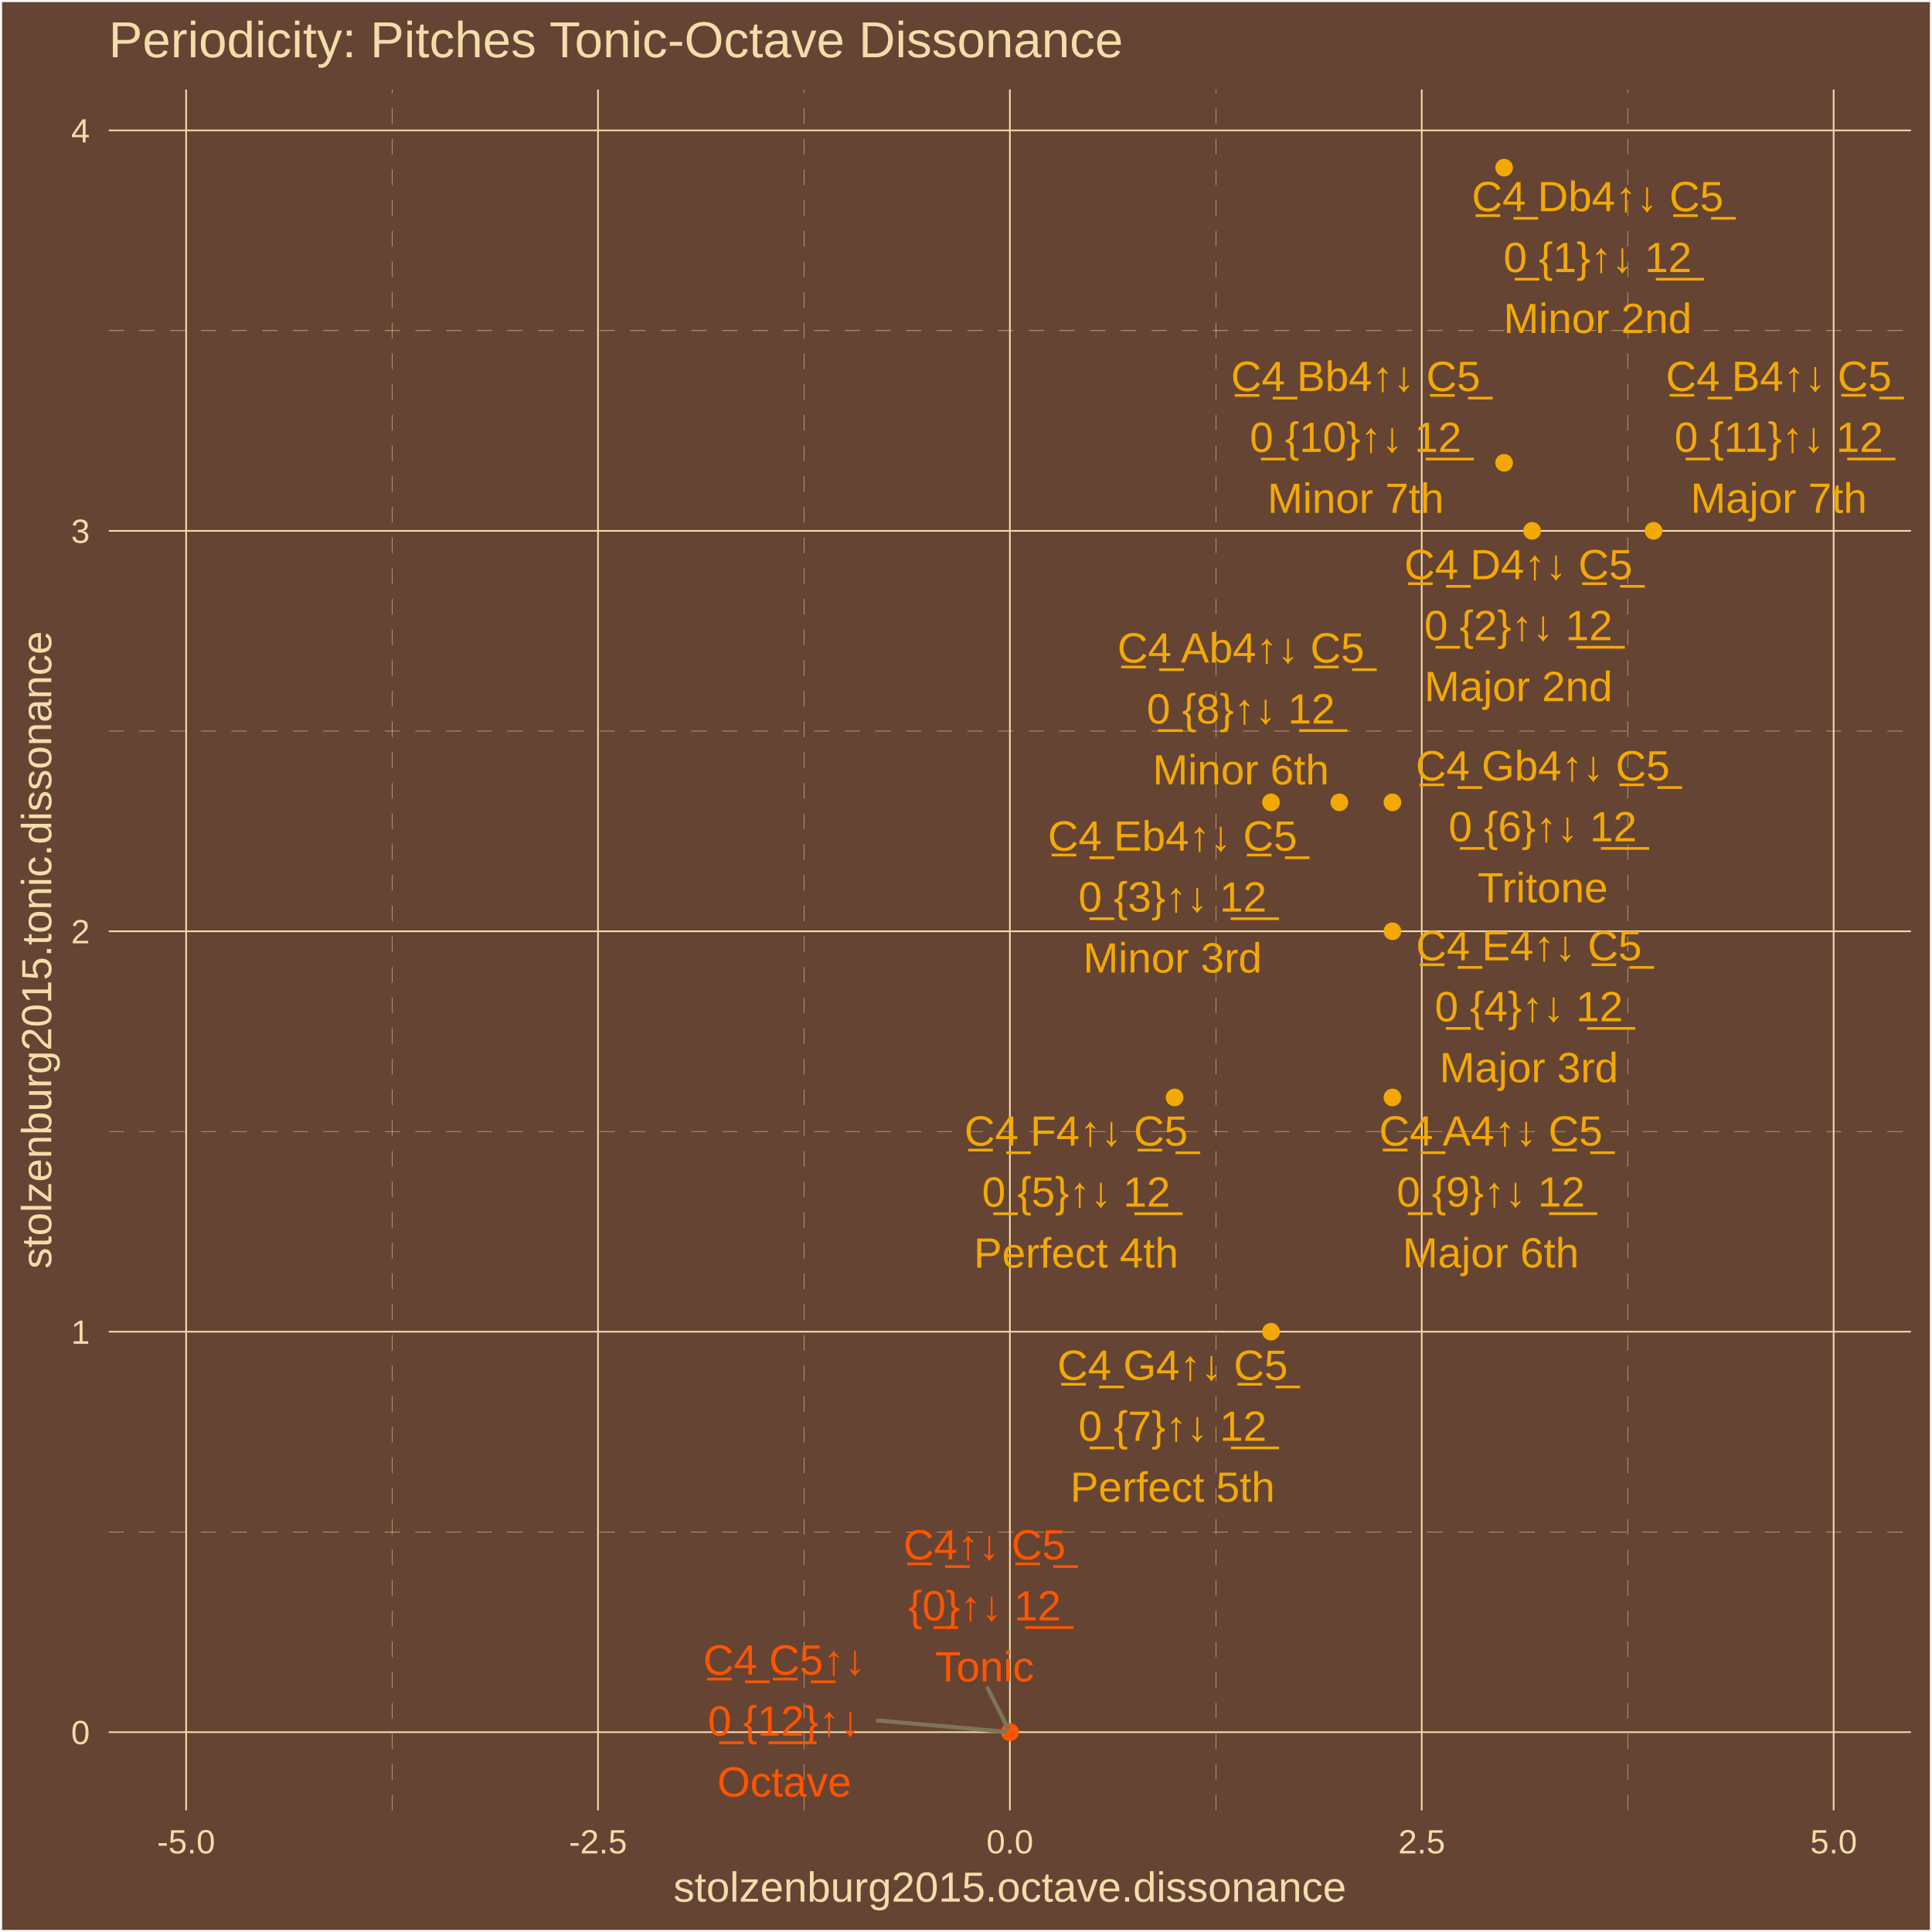
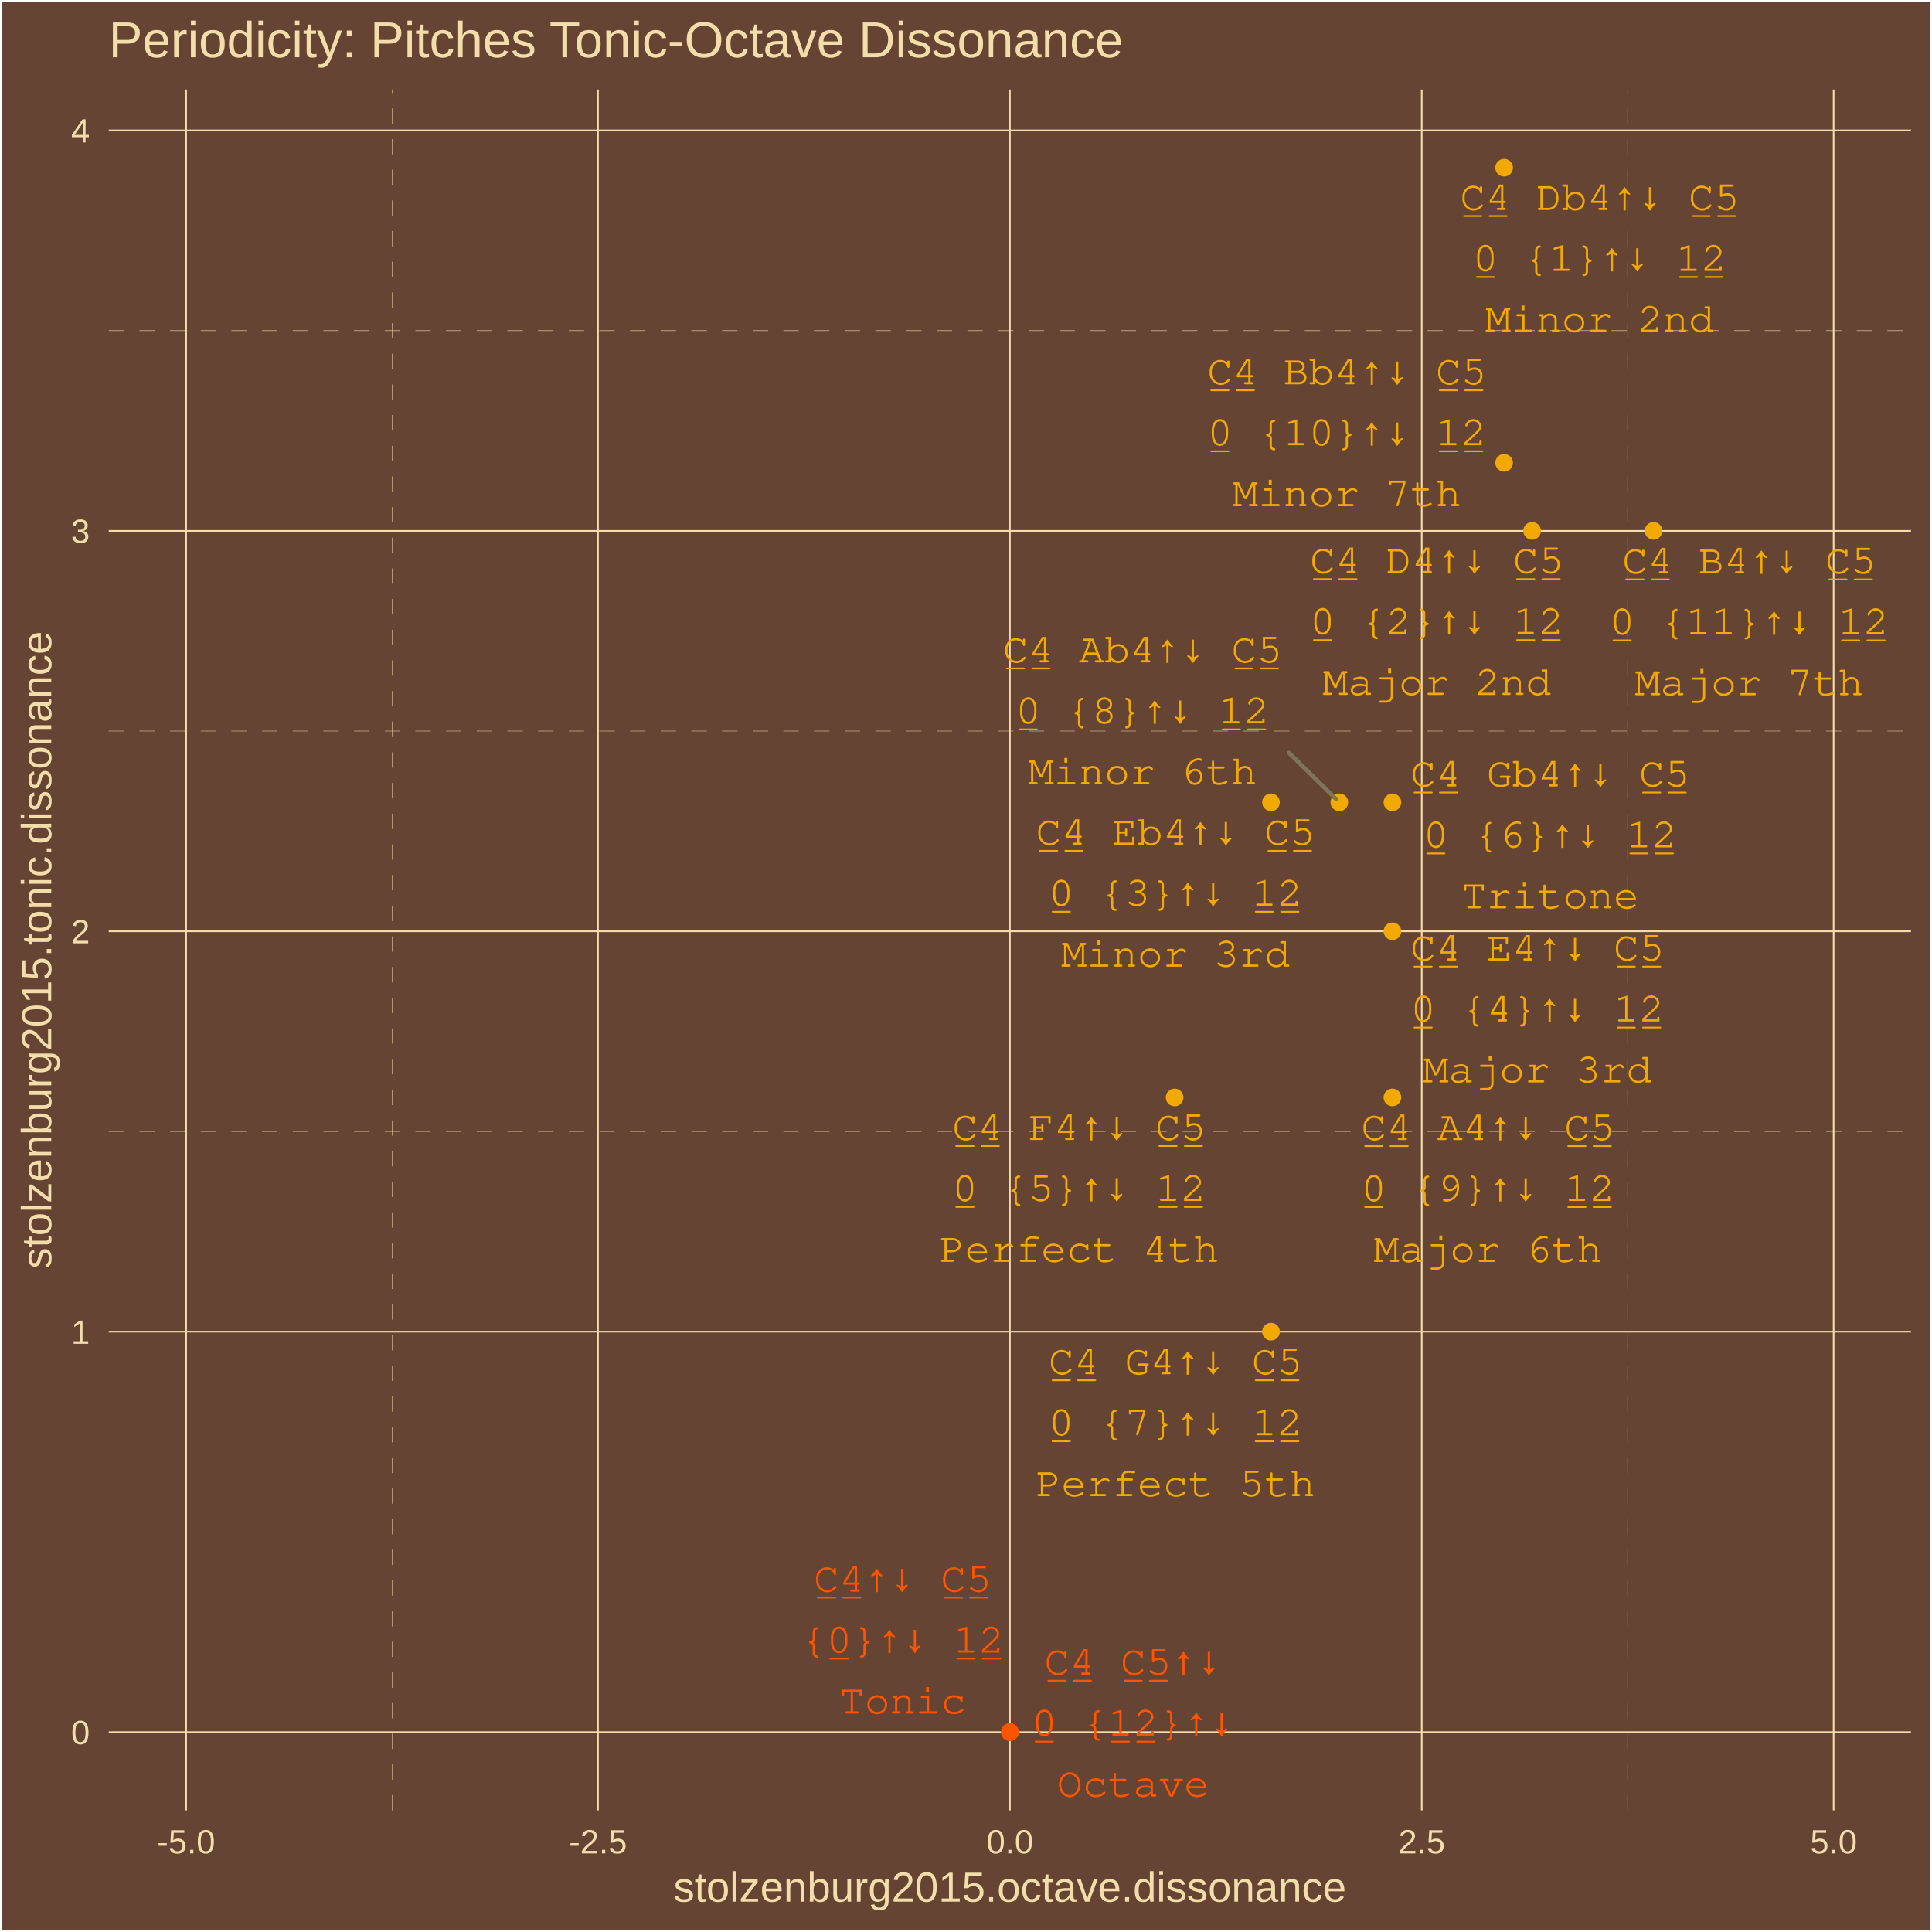
<svg xmlns="http://www.w3.org/2000/svg" class="svglite" width="504.00pt" height="504.00pt" viewBox="0 0 504.00 504.00">
  <defs>
    <style type="text/css">
    .svglite line, .svglite polyline, .svglite polygon, .svglite path, .svglite rect, .svglite circle {
      fill: none;
      stroke: #000000;
      stroke-linecap: round;
      stroke-linejoin: round;
      stroke-miterlimit: 10.00;
    }
    .svglite text {
      white-space: pre;
    }
  </style>
  </defs>
  <rect width="100%" height="100%" style="stroke: none; fill: #664433;" />
  <defs>
    <clipPath id="cpMC4wMHw1MDQuMDB8MC4wMHw1MDQuMDA=">
      <rect x="0.00" y="0.00" width="504.00" height="504.00" />
    </clipPath>
  </defs>
  <g clip-path="url(#cpMC4wMHw1MDQuMDB8MC4wMHw1MDQuMDA=)">
    <rect x="0.00" y="-0" width="504.00" height="504.00" style="stroke-width: 1.07; stroke: #FFFFFF; fill: #664433;" />
  </g>
  <defs>
    <clipPath id="cpMjguMzd8NDk4LjUyfDIzLjM0fDQ3Mi4yNw==">
      <rect x="28.37" y="23.34" width="470.15" height="448.93" />
    </clipPath>
  </defs>
  <g clip-path="url(#cpMjguMzd8NDk4LjUyfDIzLjM0fDQ3Mi4yNw==)">
    <rect x="28.37" y="23.34" width="470.15" height="448.93" style="stroke-width: 1.07; stroke: none; fill: #664433;" />
    <polyline points="28.37,399.63 498.52,399.63 " style="stroke-width: 0.11; stroke: #F3DDAB; stroke-dasharray: 4.00,4.00; stroke-linecap: butt;" />
    <polyline points="28.37,295.17 498.52,295.17 " style="stroke-width: 0.11; stroke: #F3DDAB; stroke-dasharray: 4.00,4.00; stroke-linecap: butt;" />
    <polyline points="28.37,190.71 498.52,190.71 " style="stroke-width: 0.11; stroke: #F3DDAB; stroke-dasharray: 4.00,4.00; stroke-linecap: butt;" />
    <polyline points="28.37,86.25 498.52,86.25 " style="stroke-width: 0.11; stroke: #F3DDAB; stroke-dasharray: 4.00,4.00; stroke-linecap: butt;" />
    <polyline points="102.28,472.27 102.28,23.34 " style="stroke-width: 0.11; stroke: #F3DDAB; stroke-dasharray: 4.00,4.00; stroke-linecap: butt;" />
    <polyline points="209.72,472.27 209.72,23.34 " style="stroke-width: 0.11; stroke: #F3DDAB; stroke-dasharray: 4.00,4.00; stroke-linecap: butt;" />
    <polyline points="317.17,472.27 317.17,23.34 " style="stroke-width: 0.11; stroke: #F3DDAB; stroke-dasharray: 4.00,4.00; stroke-linecap: butt;" />
    <polyline points="424.61,472.27 424.61,23.34 " style="stroke-width: 0.11; stroke: #F3DDAB; stroke-dasharray: 4.00,4.00; stroke-linecap: butt;" />
    <polyline points="28.37,451.86 498.52,451.86 " style="stroke-width: 0.43; stroke: #F3DDAB; stroke-linecap: butt;" />
    <polyline points="28.37,347.40 498.52,347.40 " style="stroke-width: 0.43; stroke: #F3DDAB; stroke-linecap: butt;" />
    <polyline points="28.37,242.94 498.52,242.94 " style="stroke-width: 0.43; stroke: #F3DDAB; stroke-linecap: butt;" />
    <polyline points="28.37,138.48 498.52,138.48 " style="stroke-width: 0.43; stroke: #F3DDAB; stroke-linecap: butt;" />
    <polyline points="28.37,34.02 498.52,34.02 " style="stroke-width: 0.43; stroke: #F3DDAB; stroke-linecap: butt;" />
    <polyline points="48.56,472.27 48.56,23.34 " style="stroke-width: 0.43; stroke: #F3DDAB; stroke-linecap: butt;" />
    <polyline points="156.00,472.27 156.00,23.34 " style="stroke-width: 0.43; stroke: #F3DDAB; stroke-linecap: butt;" />
    <polyline points="263.45,472.27 263.45,23.34 " style="stroke-width: 0.43; stroke: #F3DDAB; stroke-linecap: butt;" />
    <polyline points="370.89,472.27 370.89,23.34 " style="stroke-width: 0.43; stroke: #F3DDAB; stroke-linecap: butt;" />
    <polyline points="478.34,472.27 478.34,23.34 " style="stroke-width: 0.43; stroke: #F3DDAB; stroke-linecap: butt;" />
    <circle cx="263.45" cy="451.86" r="1.95" style="stroke-width: 0.71; stroke: #FF5500; fill: #FF5500;" />
    <circle cx="392.38" cy="43.74" r="1.95" style="stroke-width: 0.71; stroke: #F3A904; fill: #F3A904;" />
    <circle cx="399.68" cy="138.48" r="1.95" style="stroke-width: 0.71; stroke: #F3A904; fill: #F3A904;" />
    <circle cx="331.56" cy="209.31" r="1.95" style="stroke-width: 0.71; stroke: #F3A904; fill: #F3A904;" />
    <circle cx="363.24" cy="242.94" r="1.95" style="stroke-width: 0.71; stroke: #F3A904; fill: #F3A904;" />
    <circle cx="306.42" cy="286.29" r="1.95" style="stroke-width: 0.71; stroke: #F3A904; fill: #F3A904;" />
    <circle cx="363.24" cy="209.31" r="1.95" style="stroke-width: 0.71; stroke: #F3A904; fill: #F3A904;" />
    <circle cx="331.56" cy="347.40" r="1.95" style="stroke-width: 0.71; stroke: #F3A904; fill: #F3A904;" />
    <circle cx="349.40" cy="209.31" r="1.95" style="stroke-width: 0.71; stroke: #F3A904; fill: #F3A904;" />
    <circle cx="363.24" cy="286.29" r="1.95" style="stroke-width: 0.71; stroke: #F3A904; fill: #F3A904;" />
    <circle cx="392.38" cy="120.73" r="1.95" style="stroke-width: 0.71; stroke: #F3A904; fill: #F3A904;" />
    <circle cx="431.36" cy="138.48" r="1.95" style="stroke-width: 0.71; stroke: #F3A904; fill: #F3A904;" />
    <circle cx="263.45" cy="451.86" r="1.95" style="stroke-width: 0.71; stroke: #FF5500; fill: #FF5500;" />
-     <line x1="257.66" y1="440.41" x2="262.95" y2="450.87" style="stroke-width: 1.07; stroke: #7F745A;" />
-     <line x1="229.03" y1="448.83" x2="262.30" y2="451.76" style="stroke-width: 1.07; stroke: #7F745A;" />
-     <text x="256.84" y="406.82" text-anchor="middle" style="font-size: 11.04px;fill: #FF5500; font-family: &quot;Arial&quot;;" textLength="45.24px" lengthAdjust="spacingAndGlyphs">C̲4̲↑↓ C̲5̲</text>
-     <text x="256.84" y="422.72" text-anchor="middle" style="font-size: 11.04px;fill: #FF5500; font-family: &quot;Arial&quot;;" textLength="42.83px" lengthAdjust="spacingAndGlyphs">{0̲}↑↓ 1̲2̲</text>
-     <text x="256.84" y="438.61" text-anchor="middle" style="font-size: 11.04px;fill: #FF5500; font-family: &quot;Arial&quot;;" textLength="26.97px" lengthAdjust="spacingAndGlyphs">Tonic</text>
-     <text x="416.77" y="55.09" text-anchor="middle" style="font-size: 11.04px;fill: #F3A904; font-family: &quot;Arial&quot;;" textLength="68.54px" lengthAdjust="spacingAndGlyphs">C̲4̲ Db4↑↓ C̲5̲</text>
-     <text x="416.77" y="70.98" text-anchor="middle" style="font-size: 11.04px;fill: #F3A904; font-family: &quot;Arial&quot;;" textLength="52.03px" lengthAdjust="spacingAndGlyphs">0̲ {1}↑↓ 1̲2̲</text>
-     <text x="416.77" y="86.88" text-anchor="middle" style="font-size: 11.04px;fill: #F3A904; font-family: &quot;Arial&quot;;" textLength="49.05px" lengthAdjust="spacingAndGlyphs">Minor 2nd</text>
-     <text x="396.10" y="151.11" text-anchor="middle" style="font-size: 11.04px;fill: #F3A904; font-family: &quot;Arial&quot;;" textLength="62.41px" lengthAdjust="spacingAndGlyphs">C̲4̲ D4↑↓ C̲5̲</text>
-     <text x="396.10" y="167.00" text-anchor="middle" style="font-size: 11.04px;fill: #F3A904; font-family: &quot;Arial&quot;;" textLength="52.03px" lengthAdjust="spacingAndGlyphs">0̲ {2}↑↓ 1̲2̲</text>
-     <text x="396.10" y="182.90" text-anchor="middle" style="font-size: 11.04px;fill: #F3A904; font-family: &quot;Arial&quot;;" textLength="49.05px" lengthAdjust="spacingAndGlyphs">Major 2nd</text>
-     <text x="305.87" y="221.91" text-anchor="middle" style="font-size: 11.04px;fill: #F3A904; font-family: &quot;Arial&quot;;" textLength="67.94px" lengthAdjust="spacingAndGlyphs">C̲4̲ Eb4↑↓ C̲5̲</text>
-     <text x="305.87" y="237.81" text-anchor="middle" style="font-size: 11.04px;fill: #F3A904; font-family: &quot;Arial&quot;;" textLength="52.03px" lengthAdjust="spacingAndGlyphs">0̲ {3}↑↓ 1̲2̲</text>
-     <text x="305.87" y="253.71" text-anchor="middle" style="font-size: 11.04px;fill: #F3A904; font-family: &quot;Arial&quot;;" textLength="46.58px" lengthAdjust="spacingAndGlyphs">Minor 3rd</text>
-     <text x="398.84" y="250.52" text-anchor="middle" style="font-size: 11.04px;fill: #F3A904; font-family: &quot;Arial&quot;;" textLength="61.80px" lengthAdjust="spacingAndGlyphs">C̲4̲ E4↑↓ C̲5̲</text>
-     <text x="398.84" y="266.42" text-anchor="middle" style="font-size: 11.04px;fill: #F3A904; font-family: &quot;Arial&quot;;" textLength="52.03px" lengthAdjust="spacingAndGlyphs">0̲ {4}↑↓ 1̲2̲</text>
-     <text x="398.84" y="282.32" text-anchor="middle" style="font-size: 11.04px;fill: #F3A904; font-family: &quot;Arial&quot;;" textLength="46.58px" lengthAdjust="spacingAndGlyphs">Major 3rd</text>
-     <text x="280.73" y="298.87" text-anchor="middle" style="font-size: 11.04px;fill: #F3A904; font-family: &quot;Arial&quot;;" textLength="61.19px" lengthAdjust="spacingAndGlyphs">C̲4̲ F4↑↓ C̲5̲</text>
-     <text x="280.73" y="314.77" text-anchor="middle" style="font-size: 11.04px;fill: #F3A904; font-family: &quot;Arial&quot;;" textLength="52.03px" lengthAdjust="spacingAndGlyphs">0̲ {5}↑↓ 1̲2̲</text>
-     <text x="280.73" y="330.67" text-anchor="middle" style="font-size: 11.04px;fill: #F3A904; font-family: &quot;Arial&quot;;" textLength="53.35px" lengthAdjust="spacingAndGlyphs">Perfect 4th</text>
-     <text x="402.45" y="203.59" text-anchor="middle" style="font-size: 11.04px;fill: #F3A904; font-family: &quot;Arial&quot;;" textLength="69.16px" lengthAdjust="spacingAndGlyphs">C̲4̲ Gb4↑↓ C̲5̲</text>
-     <text x="402.45" y="219.48" text-anchor="middle" style="font-size: 11.04px;fill: #F3A904; font-family: &quot;Arial&quot;;" textLength="52.03px" lengthAdjust="spacingAndGlyphs">0̲ {6}↑↓ 1̲2̲</text>
-     <text x="402.45" y="235.38" text-anchor="middle" style="font-size: 11.04px;fill: #F3A904; font-family: &quot;Arial&quot;;" textLength="34.33px" lengthAdjust="spacingAndGlyphs">Tritone</text>
-     <text x="305.89" y="359.97" text-anchor="middle" style="font-size: 11.04px;fill: #F3A904; font-family: &quot;Arial&quot;;" textLength="63.03px" lengthAdjust="spacingAndGlyphs">C̲4̲ G4↑↓ C̲5̲</text>
-     <text x="305.89" y="375.87" text-anchor="middle" style="font-size: 11.04px;fill: #F3A904; font-family: &quot;Arial&quot;;" textLength="52.03px" lengthAdjust="spacingAndGlyphs">0̲ {7}↑↓ 1̲2̲</text>
-     <text x="305.89" y="391.76" text-anchor="middle" style="font-size: 11.04px;fill: #F3A904; font-family: &quot;Arial&quot;;" textLength="53.35px" lengthAdjust="spacingAndGlyphs">Perfect 5th</text>
-     <text x="323.71" y="172.84" text-anchor="middle" style="font-size: 11.04px;fill: #F3A904; font-family: &quot;Arial&quot;;" textLength="67.94px" lengthAdjust="spacingAndGlyphs">C̲4̲ Ab4↑↓ C̲5̲</text>
-     <text x="323.71" y="188.74" text-anchor="middle" style="font-size: 11.04px;fill: #F3A904; font-family: &quot;Arial&quot;;" textLength="52.03px" lengthAdjust="spacingAndGlyphs">0̲ {8}↑↓ 1̲2̲</text>
-     <text x="323.71" y="204.63" text-anchor="middle" style="font-size: 11.04px;fill: #F3A904; font-family: &quot;Arial&quot;;" textLength="45.98px" lengthAdjust="spacingAndGlyphs">Minor 6th</text>
-     <text x="388.90" y="298.85" text-anchor="middle" style="font-size: 11.04px;fill: #F3A904; font-family: &quot;Arial&quot;;" textLength="61.80px" lengthAdjust="spacingAndGlyphs">C̲4̲ A4↑↓ C̲5̲</text>
-     <text x="388.90" y="314.75" text-anchor="middle" style="font-size: 11.04px;fill: #F3A904; font-family: &quot;Arial&quot;;" textLength="52.03px" lengthAdjust="spacingAndGlyphs">0̲ {9}↑↓ 1̲2̲</text>
-     <text x="388.90" y="330.64" text-anchor="middle" style="font-size: 11.04px;fill: #F3A904; font-family: &quot;Arial&quot;;" textLength="45.98px" lengthAdjust="spacingAndGlyphs">Major 6th</text>
-     <text x="353.65" y="102.00" text-anchor="middle" style="font-size: 11.04px;fill: #F3A904; font-family: &quot;Arial&quot;;" textLength="67.94px" lengthAdjust="spacingAndGlyphs">C̲4̲ Bb4↑↓ C̲5̲</text>
-     <text x="353.65" y="117.90" text-anchor="middle" style="font-size: 11.04px;fill: #F3A904; font-family: &quot;Arial&quot;;" textLength="58.16px" lengthAdjust="spacingAndGlyphs">0̲ {10}↑↓ 1̲2̲</text>
-     <text x="353.65" y="133.80" text-anchor="middle" style="font-size: 11.04px;fill: #F3A904; font-family: &quot;Arial&quot;;" textLength="45.98px" lengthAdjust="spacingAndGlyphs">Minor 7th</text>
-     <text x="464.02" y="101.98" text-anchor="middle" style="font-size: 11.04px;fill: #F3A904; font-family: &quot;Arial&quot;;" textLength="61.80px" lengthAdjust="spacingAndGlyphs">C̲4̲ B4↑↓ C̲5̲</text>
-     <text x="464.02" y="117.88" text-anchor="middle" style="font-size: 11.04px;fill: #F3A904; font-family: &quot;Arial&quot;;" textLength="58.16px" lengthAdjust="spacingAndGlyphs">0̲ {11}↑↓ 1̲2̲</text>
-     <text x="464.02" y="133.77" text-anchor="middle" style="font-size: 11.04px;fill: #F3A904; font-family: &quot;Arial&quot;;" textLength="45.98px" lengthAdjust="spacingAndGlyphs">Major 7th</text>
-     <text x="204.61" y="436.87" text-anchor="middle" style="font-size: 11.04px;fill: #FF5500; font-family: &quot;Arial&quot;;" textLength="45.24px" lengthAdjust="spacingAndGlyphs">C̲4̲ C̲5̲↑↓</text>
-     <text x="204.61" y="452.77" text-anchor="middle" style="font-size: 11.04px;fill: #FF5500; font-family: &quot;Arial&quot;;" textLength="42.83px" lengthAdjust="spacingAndGlyphs">0̲ {1̲2̲}↑↓</text>
-     <text x="204.61" y="468.67" text-anchor="middle" style="font-size: 11.04px;fill: #FF5500; font-family: &quot;Arial&quot;;" textLength="34.95px" lengthAdjust="spacingAndGlyphs">Octave</text>
+     <line x1="336.23" y1="196.38" x2="348.60" y2="208.52" style="stroke-width: 1.07; stroke: #7F745A;" />
+     <text x="235.46" y="415.21" text-anchor="middle" style="font-size: 11.04px; font-weight: 0;fill: #FF5500; font-family: &quot;Courier&quot;;" textLength="46.32px" lengthAdjust="spacingAndGlyphs">C̲4̲↑↓ C̲5̲</text>
+     <text x="235.46" y="431.11" text-anchor="middle" style="font-size: 11.04px; font-weight: 0;fill: #FF5500; font-family: &quot;Courier&quot;;" textLength="52.93px" lengthAdjust="spacingAndGlyphs">{0̲}↑↓ 1̲2̲</text>
+     <text x="235.46" y="447.00" text-anchor="middle" style="font-size: 11.04px; font-weight: 0;fill: #FF5500; font-family: &quot;Courier&quot;;" textLength="33.08px" lengthAdjust="spacingAndGlyphs">Tonic</text>
+     <text x="417.30" y="54.78" text-anchor="middle" style="font-size: 11.04px; font-weight: 0;fill: #F3A904; font-family: &quot;Courier&quot;;" textLength="72.78px" lengthAdjust="spacingAndGlyphs">C̲4̲ Db4↑↓ C̲5̲</text>
+     <text x="417.30" y="70.67" text-anchor="middle" style="font-size: 11.04px; font-weight: 0;fill: #F3A904; font-family: &quot;Courier&quot;;" textLength="66.17px" lengthAdjust="spacingAndGlyphs">0̲ {1}↑↓ 1̲2̲</text>
+     <text x="417.30" y="86.57" text-anchor="middle" style="font-size: 11.04px; font-weight: 0;fill: #F3A904; font-family: &quot;Courier&quot;;" textLength="59.55px" lengthAdjust="spacingAndGlyphs">Minor 2nd</text>
+     <text x="374.82" y="149.50" text-anchor="middle" style="font-size: 11.04px; font-weight: 0;fill: #F3A904; font-family: &quot;Courier&quot;;" textLength="66.17px" lengthAdjust="spacingAndGlyphs">C̲4̲ D4↑↓ C̲5̲</text>
+     <text x="374.82" y="165.40" text-anchor="middle" style="font-size: 11.04px; font-weight: 0;fill: #F3A904; font-family: &quot;Courier&quot;;" textLength="66.17px" lengthAdjust="spacingAndGlyphs">0̲ {2}↑↓ 1̲2̲</text>
+     <text x="374.82" y="181.29" text-anchor="middle" style="font-size: 11.04px; font-weight: 0;fill: #F3A904; font-family: &quot;Courier&quot;;" textLength="59.55px" lengthAdjust="spacingAndGlyphs">Major 2nd</text>
+     <text x="306.66" y="220.39" text-anchor="middle" style="font-size: 11.04px; font-weight: 0;fill: #F3A904; font-family: &quot;Courier&quot;;" textLength="72.78px" lengthAdjust="spacingAndGlyphs">C̲4̲ Eb4↑↓ C̲5̲</text>
+     <text x="306.66" y="236.28" text-anchor="middle" style="font-size: 11.04px; font-weight: 0;fill: #F3A904; font-family: &quot;Courier&quot;;" textLength="66.17px" lengthAdjust="spacingAndGlyphs">0̲ {3}↑↓ 1̲2̲</text>
+     <text x="306.66" y="252.18" text-anchor="middle" style="font-size: 11.04px; font-weight: 0;fill: #F3A904; font-family: &quot;Courier&quot;;" textLength="59.55px" lengthAdjust="spacingAndGlyphs">Minor 3rd</text>
+     <text x="401.05" y="250.58" text-anchor="middle" style="font-size: 11.04px; font-weight: 0;fill: #F3A904; font-family: &quot;Courier&quot;;" textLength="66.17px" lengthAdjust="spacingAndGlyphs">C̲4̲ E4↑↓ C̲5̲</text>
+     <text x="401.05" y="266.48" text-anchor="middle" style="font-size: 11.04px; font-weight: 0;fill: #F3A904; font-family: &quot;Courier&quot;;" textLength="66.17px" lengthAdjust="spacingAndGlyphs">0̲ {4}↑↓ 1̲2̲</text>
+     <text x="401.05" y="282.38" text-anchor="middle" style="font-size: 11.04px; font-weight: 0;fill: #F3A904; font-family: &quot;Courier&quot;;" textLength="59.55px" lengthAdjust="spacingAndGlyphs">Major 3rd</text>
+     <text x="281.51" y="297.38" text-anchor="middle" style="font-size: 11.04px; font-weight: 0;fill: #F3A904; font-family: &quot;Courier&quot;;" textLength="66.17px" lengthAdjust="spacingAndGlyphs">C̲4̲ F4↑↓ C̲5̲</text>
+     <text x="281.51" y="313.28" text-anchor="middle" style="font-size: 11.04px; font-weight: 0;fill: #F3A904; font-family: &quot;Courier&quot;;" textLength="66.17px" lengthAdjust="spacingAndGlyphs">0̲ {5}↑↓ 1̲2̲</text>
+     <text x="281.51" y="329.18" text-anchor="middle" style="font-size: 11.04px; font-weight: 0;fill: #F3A904; font-family: &quot;Courier&quot;;" textLength="72.78px" lengthAdjust="spacingAndGlyphs">Perfect 4th</text>
+     <text x="404.38" y="205.17" text-anchor="middle" style="font-size: 11.04px; font-weight: 0;fill: #F3A904; font-family: &quot;Courier&quot;;" textLength="72.78px" lengthAdjust="spacingAndGlyphs">C̲4̲ Gb4↑↓ C̲5̲</text>
+     <text x="404.38" y="221.06" text-anchor="middle" style="font-size: 11.04px; font-weight: 0;fill: #F3A904; font-family: &quot;Courier&quot;;" textLength="66.17px" lengthAdjust="spacingAndGlyphs">0̲ {6}↑↓ 1̲2̲</text>
+     <text x="404.38" y="236.96" text-anchor="middle" style="font-size: 11.04px; font-weight: 0;fill: #F3A904; font-family: &quot;Courier&quot;;" textLength="46.32px" lengthAdjust="spacingAndGlyphs">Tritone</text>
+     <text x="306.65" y="358.50" text-anchor="middle" style="font-size: 11.04px; font-weight: 0;fill: #F3A904; font-family: &quot;Courier&quot;;" textLength="66.17px" lengthAdjust="spacingAndGlyphs">C̲4̲ G4↑↓ C̲5̲</text>
+     <text x="306.65" y="374.40" text-anchor="middle" style="font-size: 11.04px; font-weight: 0;fill: #F3A904; font-family: &quot;Courier&quot;;" textLength="66.17px" lengthAdjust="spacingAndGlyphs">0̲ {7}↑↓ 1̲2̲</text>
+     <text x="306.65" y="390.30" text-anchor="middle" style="font-size: 11.04px; font-weight: 0;fill: #F3A904; font-family: &quot;Courier&quot;;" textLength="72.78px" lengthAdjust="spacingAndGlyphs">Perfect 5th</text>
+     <text x="298.04" y="172.80" text-anchor="middle" style="font-size: 11.04px; font-weight: 0;fill: #F3A904; font-family: &quot;Courier&quot;;" textLength="72.78px" lengthAdjust="spacingAndGlyphs">C̲4̲ Ab4↑↓ C̲5̲</text>
+     <text x="298.04" y="188.70" text-anchor="middle" style="font-size: 11.04px; font-weight: 0;fill: #F3A904; font-family: &quot;Courier&quot;;" textLength="66.17px" lengthAdjust="spacingAndGlyphs">0̲ {8}↑↓ 1̲2̲</text>
+     <text x="298.04" y="204.59" text-anchor="middle" style="font-size: 11.04px; font-weight: 0;fill: #F3A904; font-family: &quot;Courier&quot;;" textLength="59.55px" lengthAdjust="spacingAndGlyphs">Minor 6th</text>
+     <text x="388.18" y="297.40" text-anchor="middle" style="font-size: 11.04px; font-weight: 0;fill: #F3A904; font-family: &quot;Courier&quot;;" textLength="66.17px" lengthAdjust="spacingAndGlyphs">C̲4̲ A4↑↓ C̲5̲</text>
+     <text x="388.18" y="313.30" text-anchor="middle" style="font-size: 11.04px; font-weight: 0;fill: #F3A904; font-family: &quot;Courier&quot;;" textLength="66.17px" lengthAdjust="spacingAndGlyphs">0̲ {9}↑↓ 1̲2̲</text>
+     <text x="388.18" y="329.20" text-anchor="middle" style="font-size: 11.04px; font-weight: 0;fill: #F3A904; font-family: &quot;Courier&quot;;" textLength="59.55px" lengthAdjust="spacingAndGlyphs">Major 6th</text>
+     <text x="351.35" y="100.24" text-anchor="middle" style="font-size: 11.04px; font-weight: 0;fill: #F3A904; font-family: &quot;Courier&quot;;" textLength="72.78px" lengthAdjust="spacingAndGlyphs">C̲4̲ Bb4↑↓ C̲5̲</text>
+     <text x="351.35" y="116.14" text-anchor="middle" style="font-size: 11.04px; font-weight: 0;fill: #F3A904; font-family: &quot;Courier&quot;;" textLength="72.78px" lengthAdjust="spacingAndGlyphs">0̲ {10}↑↓ 1̲2̲</text>
+     <text x="351.35" y="132.04" text-anchor="middle" style="font-size: 11.04px; font-weight: 0;fill: #F3A904; font-family: &quot;Courier&quot;;" textLength="59.55px" lengthAdjust="spacingAndGlyphs">Minor 7th</text>
+     <text x="456.29" y="149.57" text-anchor="middle" style="font-size: 11.04px; font-weight: 0;fill: #F3A904; font-family: &quot;Courier&quot;;" textLength="66.17px" lengthAdjust="spacingAndGlyphs">C̲4̲ B4↑↓ C̲5̲</text>
+     <text x="456.29" y="165.47" text-anchor="middle" style="font-size: 11.04px; font-weight: 0;fill: #F3A904; font-family: &quot;Courier&quot;;" textLength="72.78px" lengthAdjust="spacingAndGlyphs">0̲ {11}↑↓ 1̲2̲</text>
+     <text x="456.29" y="181.37" text-anchor="middle" style="font-size: 11.04px; font-weight: 0;fill: #F3A904; font-family: &quot;Courier&quot;;" textLength="59.55px" lengthAdjust="spacingAndGlyphs">Major 7th</text>
+     <text x="295.61" y="436.87" text-anchor="middle" style="font-size: 11.04px; font-weight: 0;fill: #FF5500; font-family: &quot;Courier&quot;;" textLength="46.32px" lengthAdjust="spacingAndGlyphs">C̲4̲ C̲5̲↑↓</text>
+     <text x="295.61" y="452.77" text-anchor="middle" style="font-size: 11.04px; font-weight: 0;fill: #FF5500; font-family: &quot;Courier&quot;;" textLength="52.93px" lengthAdjust="spacingAndGlyphs">0̲ {1̲2̲}↑↓</text>
+     <text x="295.61" y="468.67" text-anchor="middle" style="font-size: 11.04px; font-weight: 0;fill: #FF5500; font-family: &quot;Courier&quot;;" textLength="39.70px" lengthAdjust="spacingAndGlyphs">Octave</text>
  </g>
  <g clip-path="url(#cpMC4wMHw1MDQuMDB8MC4wMHw1MDQuMDA=)">
    <text x="23.44" y="455.01" text-anchor="end" style="font-size: 8.80px;fill: #F3DDAB; font-family: &quot;Arial&quot;;" textLength="4.90px" lengthAdjust="spacingAndGlyphs">0</text>
    <text x="23.44" y="350.55" text-anchor="end" style="font-size: 8.80px;fill: #F3DDAB; font-family: &quot;Arial&quot;;" textLength="4.90px" lengthAdjust="spacingAndGlyphs">1</text>
    <text x="23.44" y="246.09" text-anchor="end" style="font-size: 8.80px;fill: #F3DDAB; font-family: &quot;Arial&quot;;" textLength="4.90px" lengthAdjust="spacingAndGlyphs">2</text>
    <text x="23.44" y="141.63" text-anchor="end" style="font-size: 8.80px;fill: #F3DDAB; font-family: &quot;Arial&quot;;" textLength="4.90px" lengthAdjust="spacingAndGlyphs">3</text>
    <text x="23.44" y="37.17" text-anchor="end" style="font-size: 8.80px;fill: #F3DDAB; font-family: &quot;Arial&quot;;" textLength="4.90px" lengthAdjust="spacingAndGlyphs">4</text>
    <text x="48.56" y="483.50" text-anchor="middle" style="font-size: 8.80px;fill: #F3DDAB; font-family: &quot;Arial&quot;;" textLength="15.16px" lengthAdjust="spacingAndGlyphs">-5.0</text>
    <text x="156.00" y="483.50" text-anchor="middle" style="font-size: 8.80px;fill: #F3DDAB; font-family: &quot;Arial&quot;;" textLength="15.16px" lengthAdjust="spacingAndGlyphs">-2.5</text>
    <text x="263.45" y="483.50" text-anchor="middle" style="font-size: 8.80px;fill: #F3DDAB; font-family: &quot;Arial&quot;;" textLength="12.23px" lengthAdjust="spacingAndGlyphs">0.0</text>
    <text x="370.89" y="483.50" text-anchor="middle" style="font-size: 8.80px;fill: #F3DDAB; font-family: &quot;Arial&quot;;" textLength="12.23px" lengthAdjust="spacingAndGlyphs">2.5</text>
    <text x="478.34" y="483.50" text-anchor="middle" style="font-size: 8.80px;fill: #F3DDAB; font-family: &quot;Arial&quot;;" textLength="12.23px" lengthAdjust="spacingAndGlyphs">5.0</text>
    <text x="263.45" y="496.09" text-anchor="middle" style="font-size: 11.00px;fill: #F3DDAB; font-family: &quot;Arial&quot;;" textLength="175.54px" lengthAdjust="spacingAndGlyphs">stolzenburg2015.octave.dissonance</text>
    <text transform="translate(13.37,247.80) rotate(-90)" text-anchor="middle" style="font-size: 11.00px;fill: #F3DDAB; font-family: &quot;Arial&quot;;" textLength="166.36px" lengthAdjust="spacingAndGlyphs">stolzenburg2015.tonic.dissonance</text>
    <text x="28.37" y="14.94" style="font-size: 13.20px;fill: #F3DDAB; font-family: &quot;Arial&quot;;" textLength="266.13px" lengthAdjust="spacingAndGlyphs">Periodicity: Pitches Tonic-Octave Dissonance</text>
  </g>
</svg>
